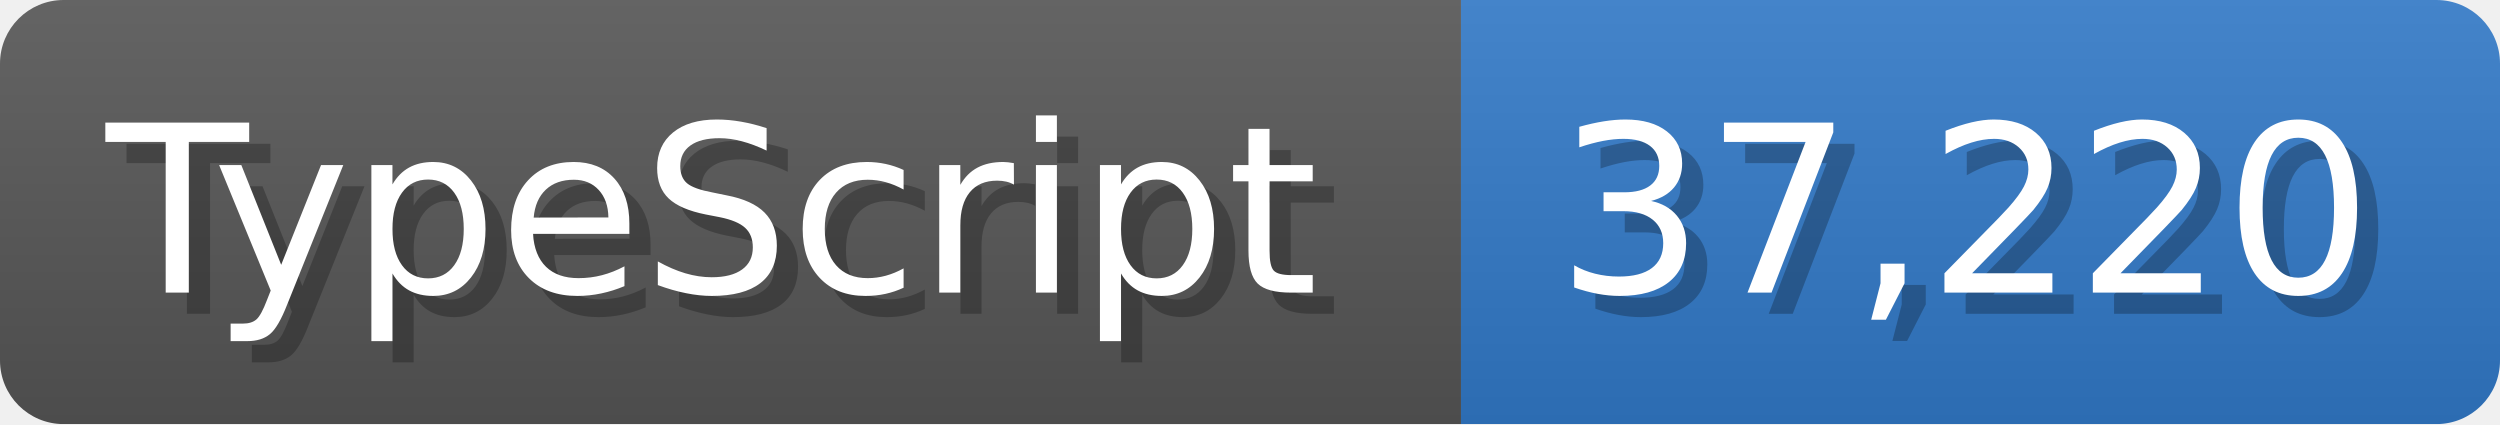
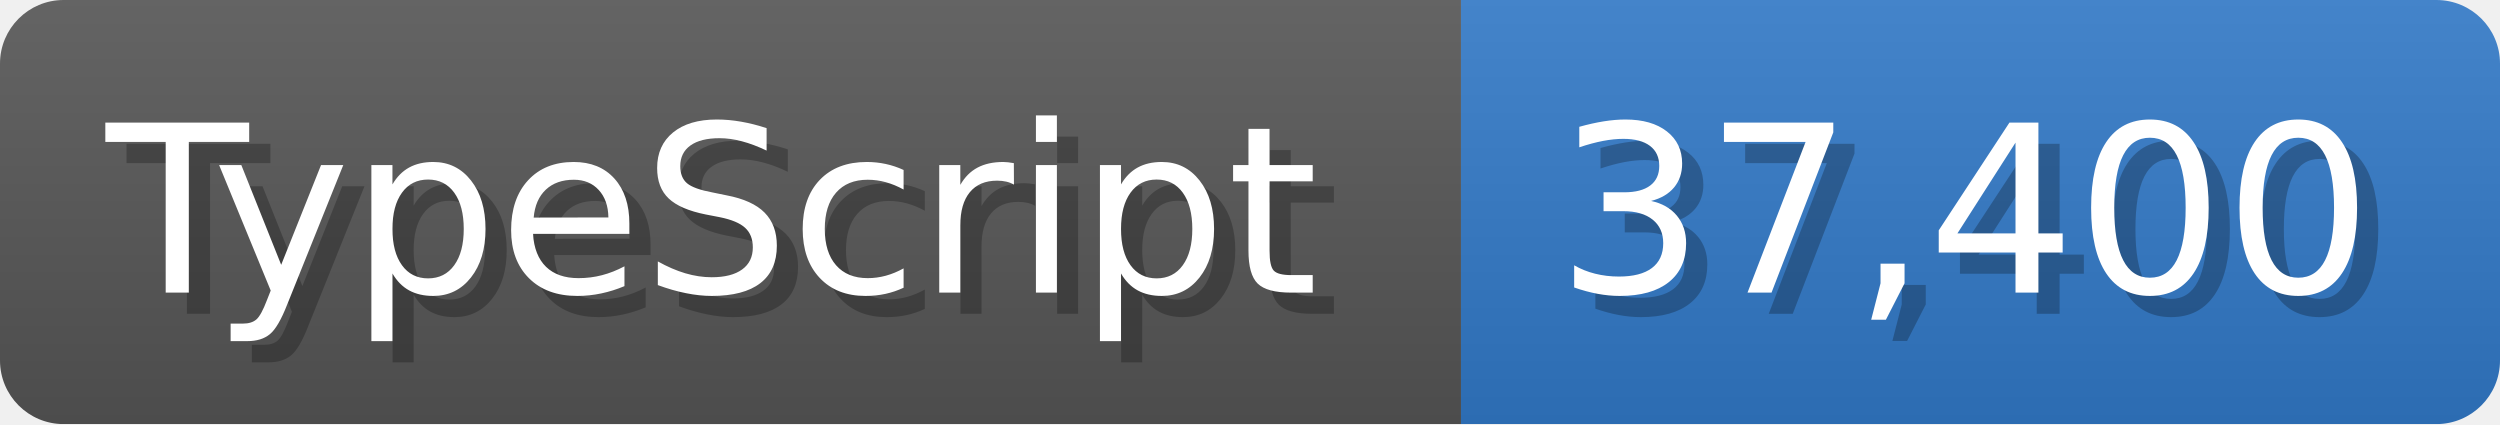
<svg xmlns="http://www.w3.org/2000/svg" width="117.9" height="20" viewBox="0 0 1179 200">
  <linearGradient id="a" x2="0" y2="100%">
    <stop offset="0" stop-opacity=".1" stop-color="#EEE" />
    <stop offset="1" stop-opacity=".1" />
  </linearGradient>
  <mask id="m">
    <rect width="1179" height="200" rx="30" fill="#FFF" />
  </mask>
  <g mask="url(#m)">
    <rect width="689" height="200" fill="#555" />
    <rect width="490" height="200" fill="#3178c6" x="689" />
    <rect width="1179" height="200" fill="url(#a)" />
  </g>
  <g fill="#fff" text-anchor="start" font-family="Verdana,DejaVu Sans,sans-serif" font-size="110">
    <text x="60" y="148" textLength="589" fill="#000" opacity="0.25">TypeScript</text>
    <text x="50" y="138" textLength="589">TypeScript</text>
-     <text x="744" y="148" textLength="390" fill="#000" opacity="0.25">37,220</text>
-     <text x="734" y="138" textLength="390">37,220</text>
+     <text x="744" y="148" textLength="390" fill="#000" opacity="0.25">37,400</text>
+     <text x="734" y="138" textLength="390">37,400</text>
  </g>
</svg>
